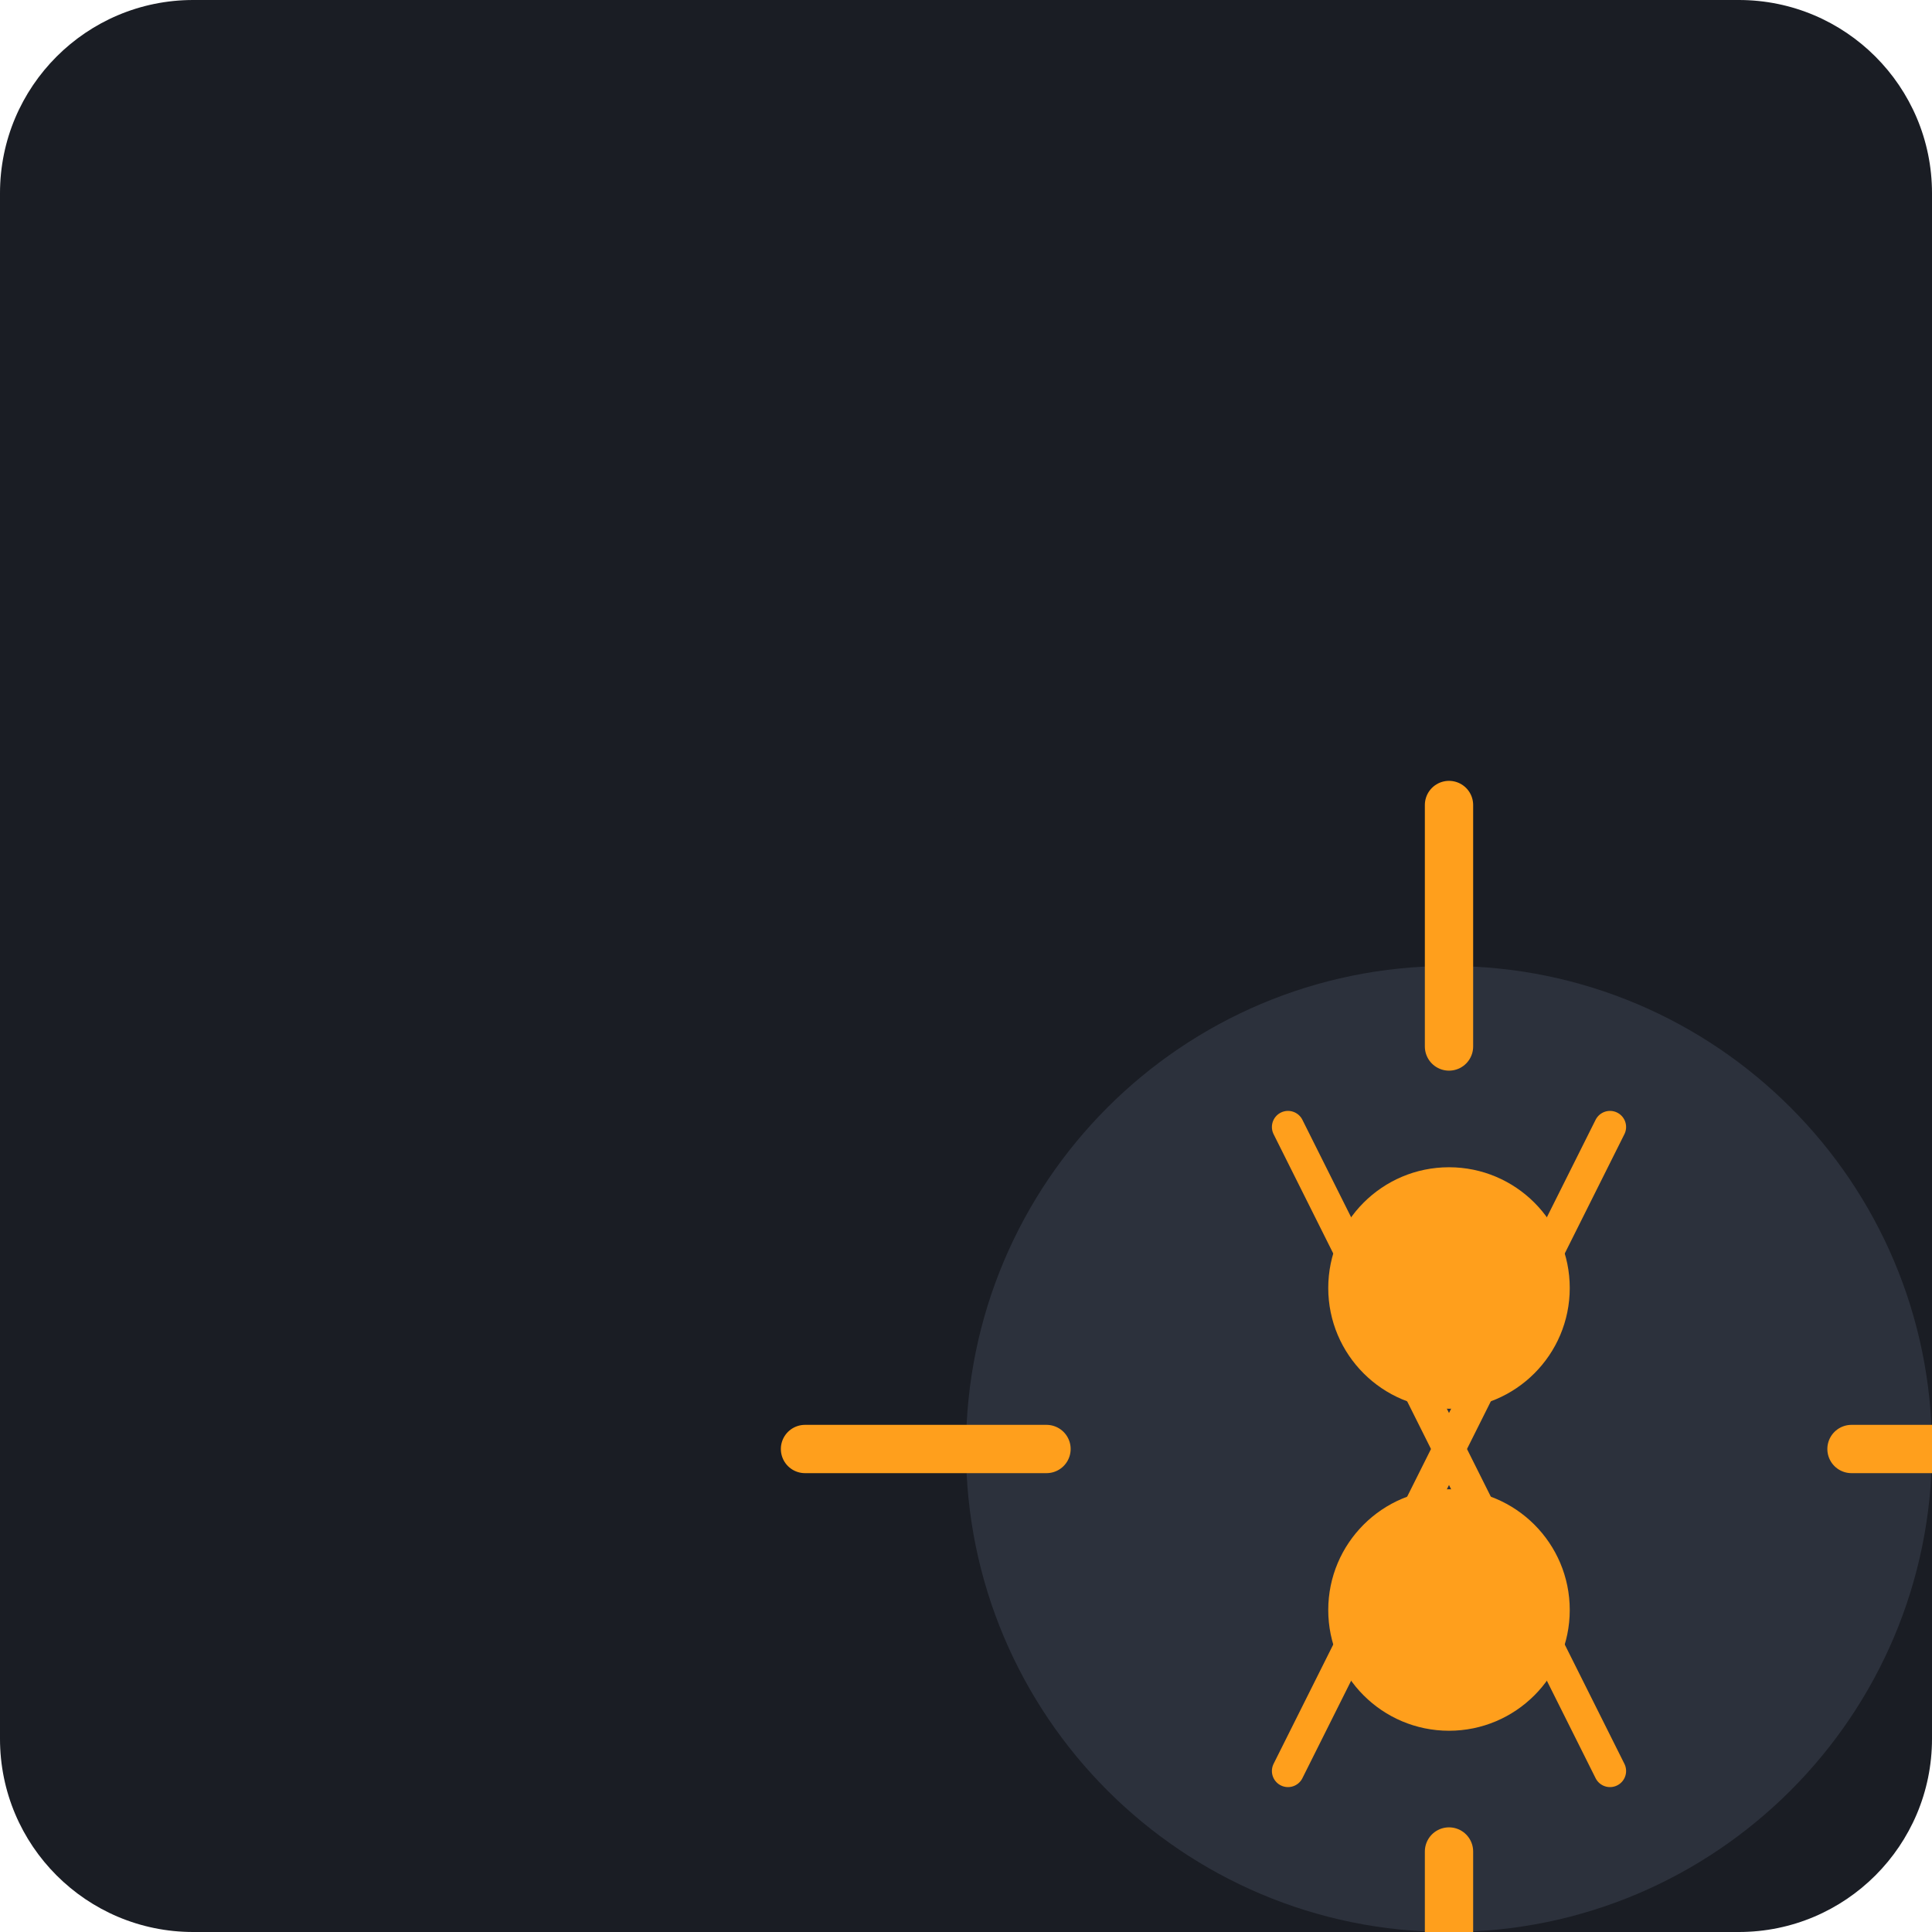
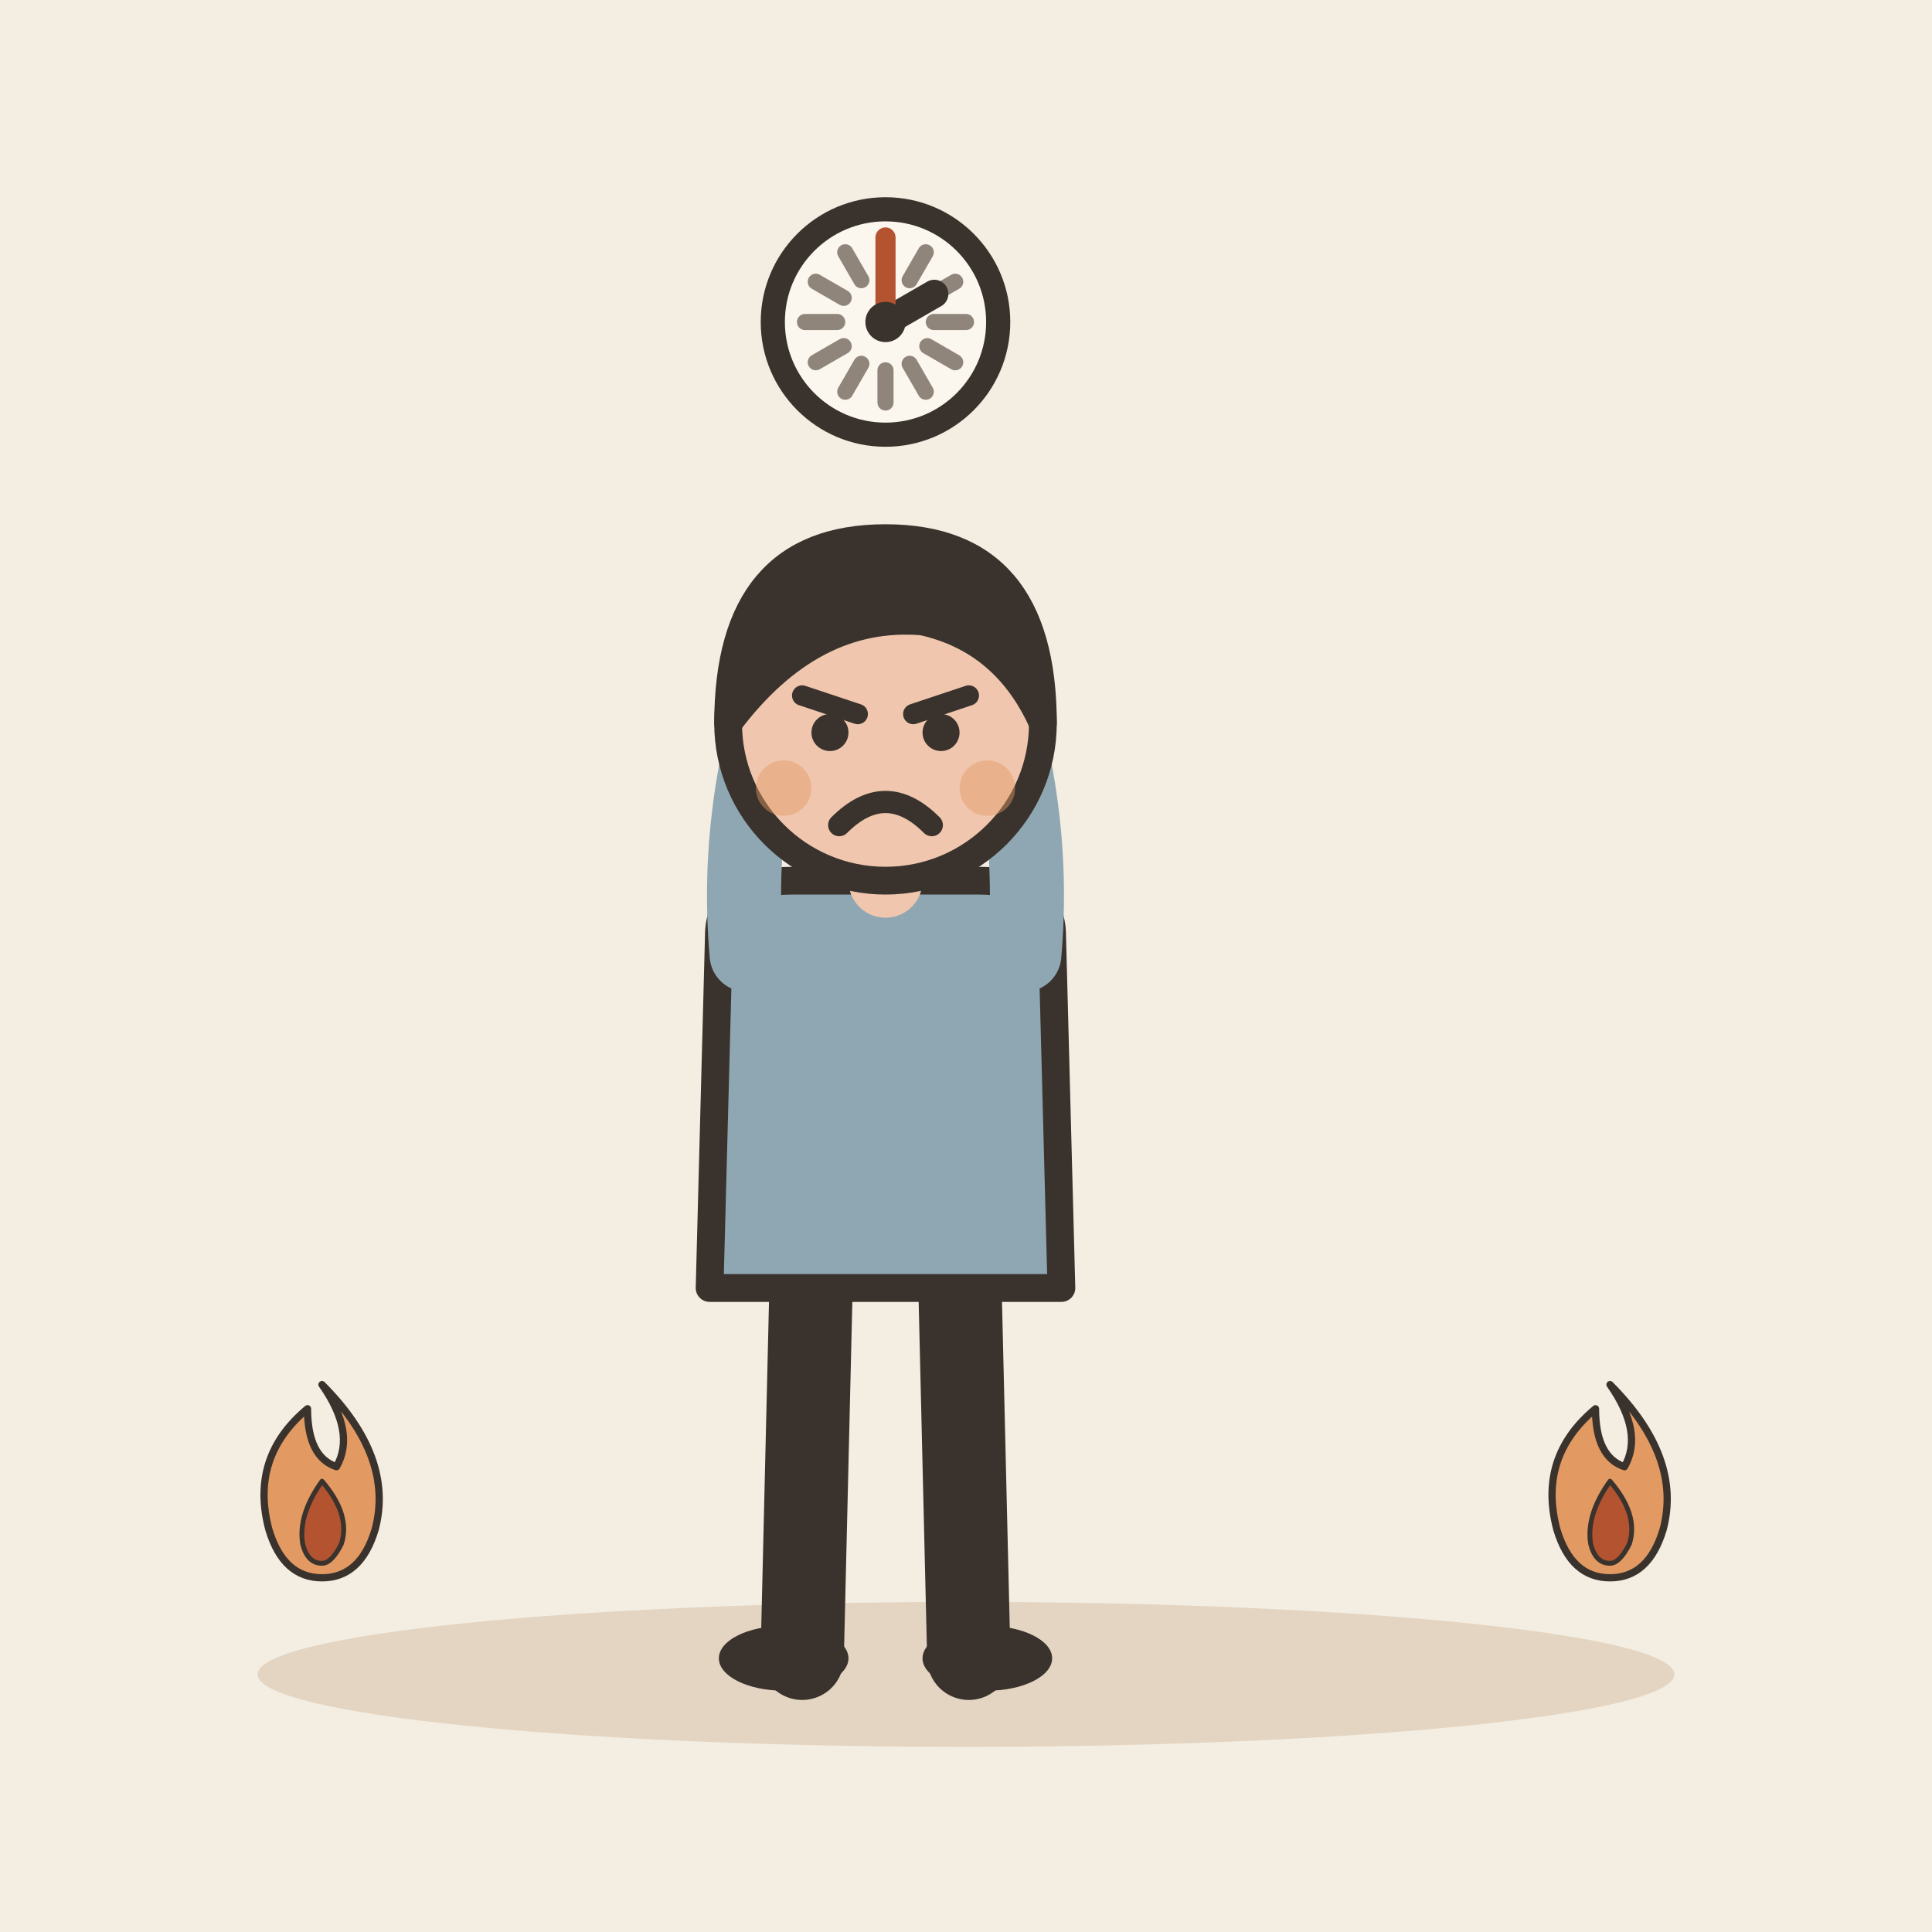
- <svg xmlns="http://www.w3.org/2000/svg" viewBox="0 0 240 240">
-   <rect width="240" height="240" rx="24" fill="#1A1D24" />
-   <g transform="translate(60, 60)">
-     <path d="M60 120C60 86.86 86.86 60 120 60C153.14 60 180 86.86 180 120C180 153.14 153.14 180 120 180C86.86 180 60 153.14 60 120Z" fill="#2C313C" />
-     <path d="M120 40V70" stroke="#FF9F1C" stroke-width="6" stroke-linecap="round" />
-     <path d="M120 170V200" stroke="#FF9F1C" stroke-width="6" stroke-linecap="round" />
-     <path d="M40 120H70" stroke="#FF9F1C" stroke-width="6" stroke-linecap="round" />
-     <path d="M170 120H200" stroke="#FF9F1C" stroke-width="6" stroke-linecap="round" />
-     <path d="M100 80L140 160" stroke="#FF9F1C" stroke-width="4" stroke-linecap="round" />
-     <path d="M140 80L100 160" stroke="#FF9F1C" stroke-width="4" stroke-linecap="round" />
-     <path d="M105 100C105 91.72 111.72 85 120 85C128.28 85 135 91.72 135 100C135 108.28 128.28 115 120 115C111.72 115 105 108.28 105 100Z" fill="#FF9F1C" />
-     <path d="M105 140C105 131.72 111.72 125 120 125C128.28 125 135 131.72 135 140C135 148.28 128.28 155 120 155C111.72 155 105 148.28 105 140Z" fill="#FF9F1C" />
+ <svg xmlns="http://www.w3.org/2000/svg" viewBox="0 0 240 240" data-style="editorial">
+   <rect width="240" height="240" fill="#F4EDE2" />
+   <ellipse cx="120" cy="208" rx="88" ry="9" fill="#E3D5C1" />
+   <g transform="translate(110 206) scale(1.15 1.15)">
+     <path d="M-8 -42L-9 0" stroke="#3A332D" stroke-width="9" stroke-linecap="round" fill="none" />
+     <path d="M8 -42L9 0" stroke="#3A332D" stroke-width="9" stroke-linecap="round" fill="none" />
+     <ellipse cx="-11" cy="0" rx="7" ry="3.5" fill="#3A332D" />
+     <ellipse cx="11" cy="0" rx="7" ry="3.5" fill="#3A332D" />
+     <path d="M-18 -78Q-18 -84 -10 -84L10 -84Q18 -84 18 -78L19 -40L-19 -40Z" fill="#8FA7B3" stroke="#3A332D" stroke-width="3" stroke-linecap="round" stroke-linejoin="round" />
+     <path d="M-15 -76Q-16.5 -93 -10 -110" fill="none" stroke="#8FA7B3" stroke-width="8" stroke-linecap="round" stroke-linejoin="round" />
+     <circle cx="-10" cy="-110" r="4.6" fill="#F0C7AE" stroke="#3A332D" stroke-linecap="round" stroke-linejoin="round" stroke-width="2" />
+     <path d="M15 -76Q16.5 -93 10 -110" fill="none" stroke="#8FA7B3" stroke-width="8" stroke-linecap="round" stroke-linejoin="round" />
+     <circle cx="10" cy="-110" r="4.6" fill="#F0C7AE" stroke="#3A332D" stroke-linecap="round" stroke-linejoin="round" stroke-width="2" />
+     <path d="M0 -84L0 -88" stroke="#F0C7AE" stroke-width="8" stroke-linecap="round" fill="none" />
+     <circle cx="0" cy="-101" r="17" fill="#F0C7AE" stroke="#3A332D" stroke-width="3" stroke-linecap="round" stroke-linejoin="round" />
+     <path d="M-17 -101Q-17 -121 0 -121Q17 -121 17 -101Q13 -110 4 -112Q-8 -113 -17 -101Z" fill="#3A332D" stroke="#3A332D" stroke-width="3" stroke-linecap="round" stroke-linejoin="round" />
+     <path d="M-9 -104L-3 -102" fill="none" stroke="#3A332D" stroke-width="2.2" stroke-linecap="round" stroke-linejoin="round" />
+     <path d="M9 -104L3 -102" fill="none" stroke="#3A332D" stroke-width="2.2" stroke-linecap="round" stroke-linejoin="round" />
+     <circle cx="-6" cy="-100" r="2" fill="#3A332D" />
+     <circle cx="6" cy="-100" r="2" fill="#3A332D" />
+     <path d="M-5 -90Q0 -95 5 -90" fill="none" stroke="#3A332D" stroke-width="2.4" stroke-linecap="round" stroke-linejoin="round" />
+     <circle cx="-11" cy="-94" r="3" fill="#E39A62" opacity="0.45" />
+     <circle cx="11" cy="-94" r="3" fill="#E39A62" opacity="0.45" />
  </g>
-   <path d="M120 100C120 100 110 110 120 120C130 110 120 100 120 100Z" fill="#1A1D24" />
-   <path d="M120 140C120 140 110 150 120 160C130 150 120 140 120 140Z" fill="#1A1D24" />
+   <g transform="translate(40 190) scale(0.3 0.3)">
+     <path d="M0 -60Q30 -30 22 0Q16 20 0 20Q-16 20 -22 0Q-30 -30 -6 -50Q-6 -30 6 -26Q14 -40 0 -60Z" fill="#E39A62" stroke="#3A332D" stroke-width="3" stroke-linecap="round" stroke-linejoin="round" />
+     <path d="M0 -20Q12 -6 8 6Q4 14 0 14Q-6 14 -8 6Q-10 -6 0 -20Z" fill="#B4532F" stroke="#3A332D" stroke-width="2" stroke-linecap="round" stroke-linejoin="round" />
+   </g>
+   <g transform="translate(200 190) scale(0.3 0.3)">
+     <path d="M0 -60Q30 -30 22 0Q16 20 0 20Q-16 20 -22 0Q-30 -30 -6 -50Q-6 -30 6 -26Q14 -40 0 -60Z" fill="#E39A62" stroke="#3A332D" stroke-width="3" stroke-linecap="round" stroke-linejoin="round" />
+     <path d="M0 -20Q12 -6 8 6Q4 14 0 14Q-6 14 -8 6Q-10 -6 0 -20Z" fill="#B4532F" stroke="#3A332D" stroke-width="2" stroke-linecap="round" stroke-linejoin="round" />
+   </g>
+   <circle cx="110" cy="40" r="14" fill="#FBF6EE" stroke="#3A332D" stroke-width="3" stroke-linecap="round" stroke-linejoin="round" />
+   <path d="M120 40L116 40" stroke="#8F857A" stroke-width="2" stroke-linecap="round" fill="none" />
+   <path d="M118.66 45L115.196 43" stroke="#8F857A" stroke-width="2" stroke-linecap="round" fill="none" />
+   <path d="M115 48.66L113 45.196" stroke="#8F857A" stroke-width="2" stroke-linecap="round" fill="none" />
+   <path d="M110 50L110 46" stroke="#8F857A" stroke-width="2" stroke-linecap="round" fill="none" />
+   <path d="M105 48.66L107 45.196" stroke="#8F857A" stroke-width="2" stroke-linecap="round" fill="none" />
+   <path d="M101.34 45L104.804 43" stroke="#8F857A" stroke-width="2" stroke-linecap="round" fill="none" />
+   <path d="M100 40L104 40" stroke="#8F857A" stroke-width="2" stroke-linecap="round" fill="none" />
+   <path d="M101.34 35L104.804 37" stroke="#8F857A" stroke-width="2" stroke-linecap="round" fill="none" />
+   <path d="M105 31.34L107 34.804" stroke="#8F857A" stroke-width="2" stroke-linecap="round" fill="none" />
+   <path d="M110 30L110 34" stroke="#8F857A" stroke-width="2" stroke-linecap="round" fill="none" />
+   <path d="M115 31.34L113 34.804" stroke="#8F857A" stroke-width="2" stroke-linecap="round" fill="none" />
+   <path d="M118.66 35L115.196 37" stroke="#8F857A" stroke-width="2" stroke-linecap="round" fill="none" />
+   <path d="M110 40L116.062 36.5" stroke="#3A332D" stroke-width="3.5" stroke-linecap="round" fill="none" />
+   <path d="M110 40L110 29.5" stroke="#B4532F" stroke-width="2.5" stroke-linecap="round" fill="none" />
+   <circle cx="110" cy="40" r="2.5" fill="#3A332D" />
</svg>
